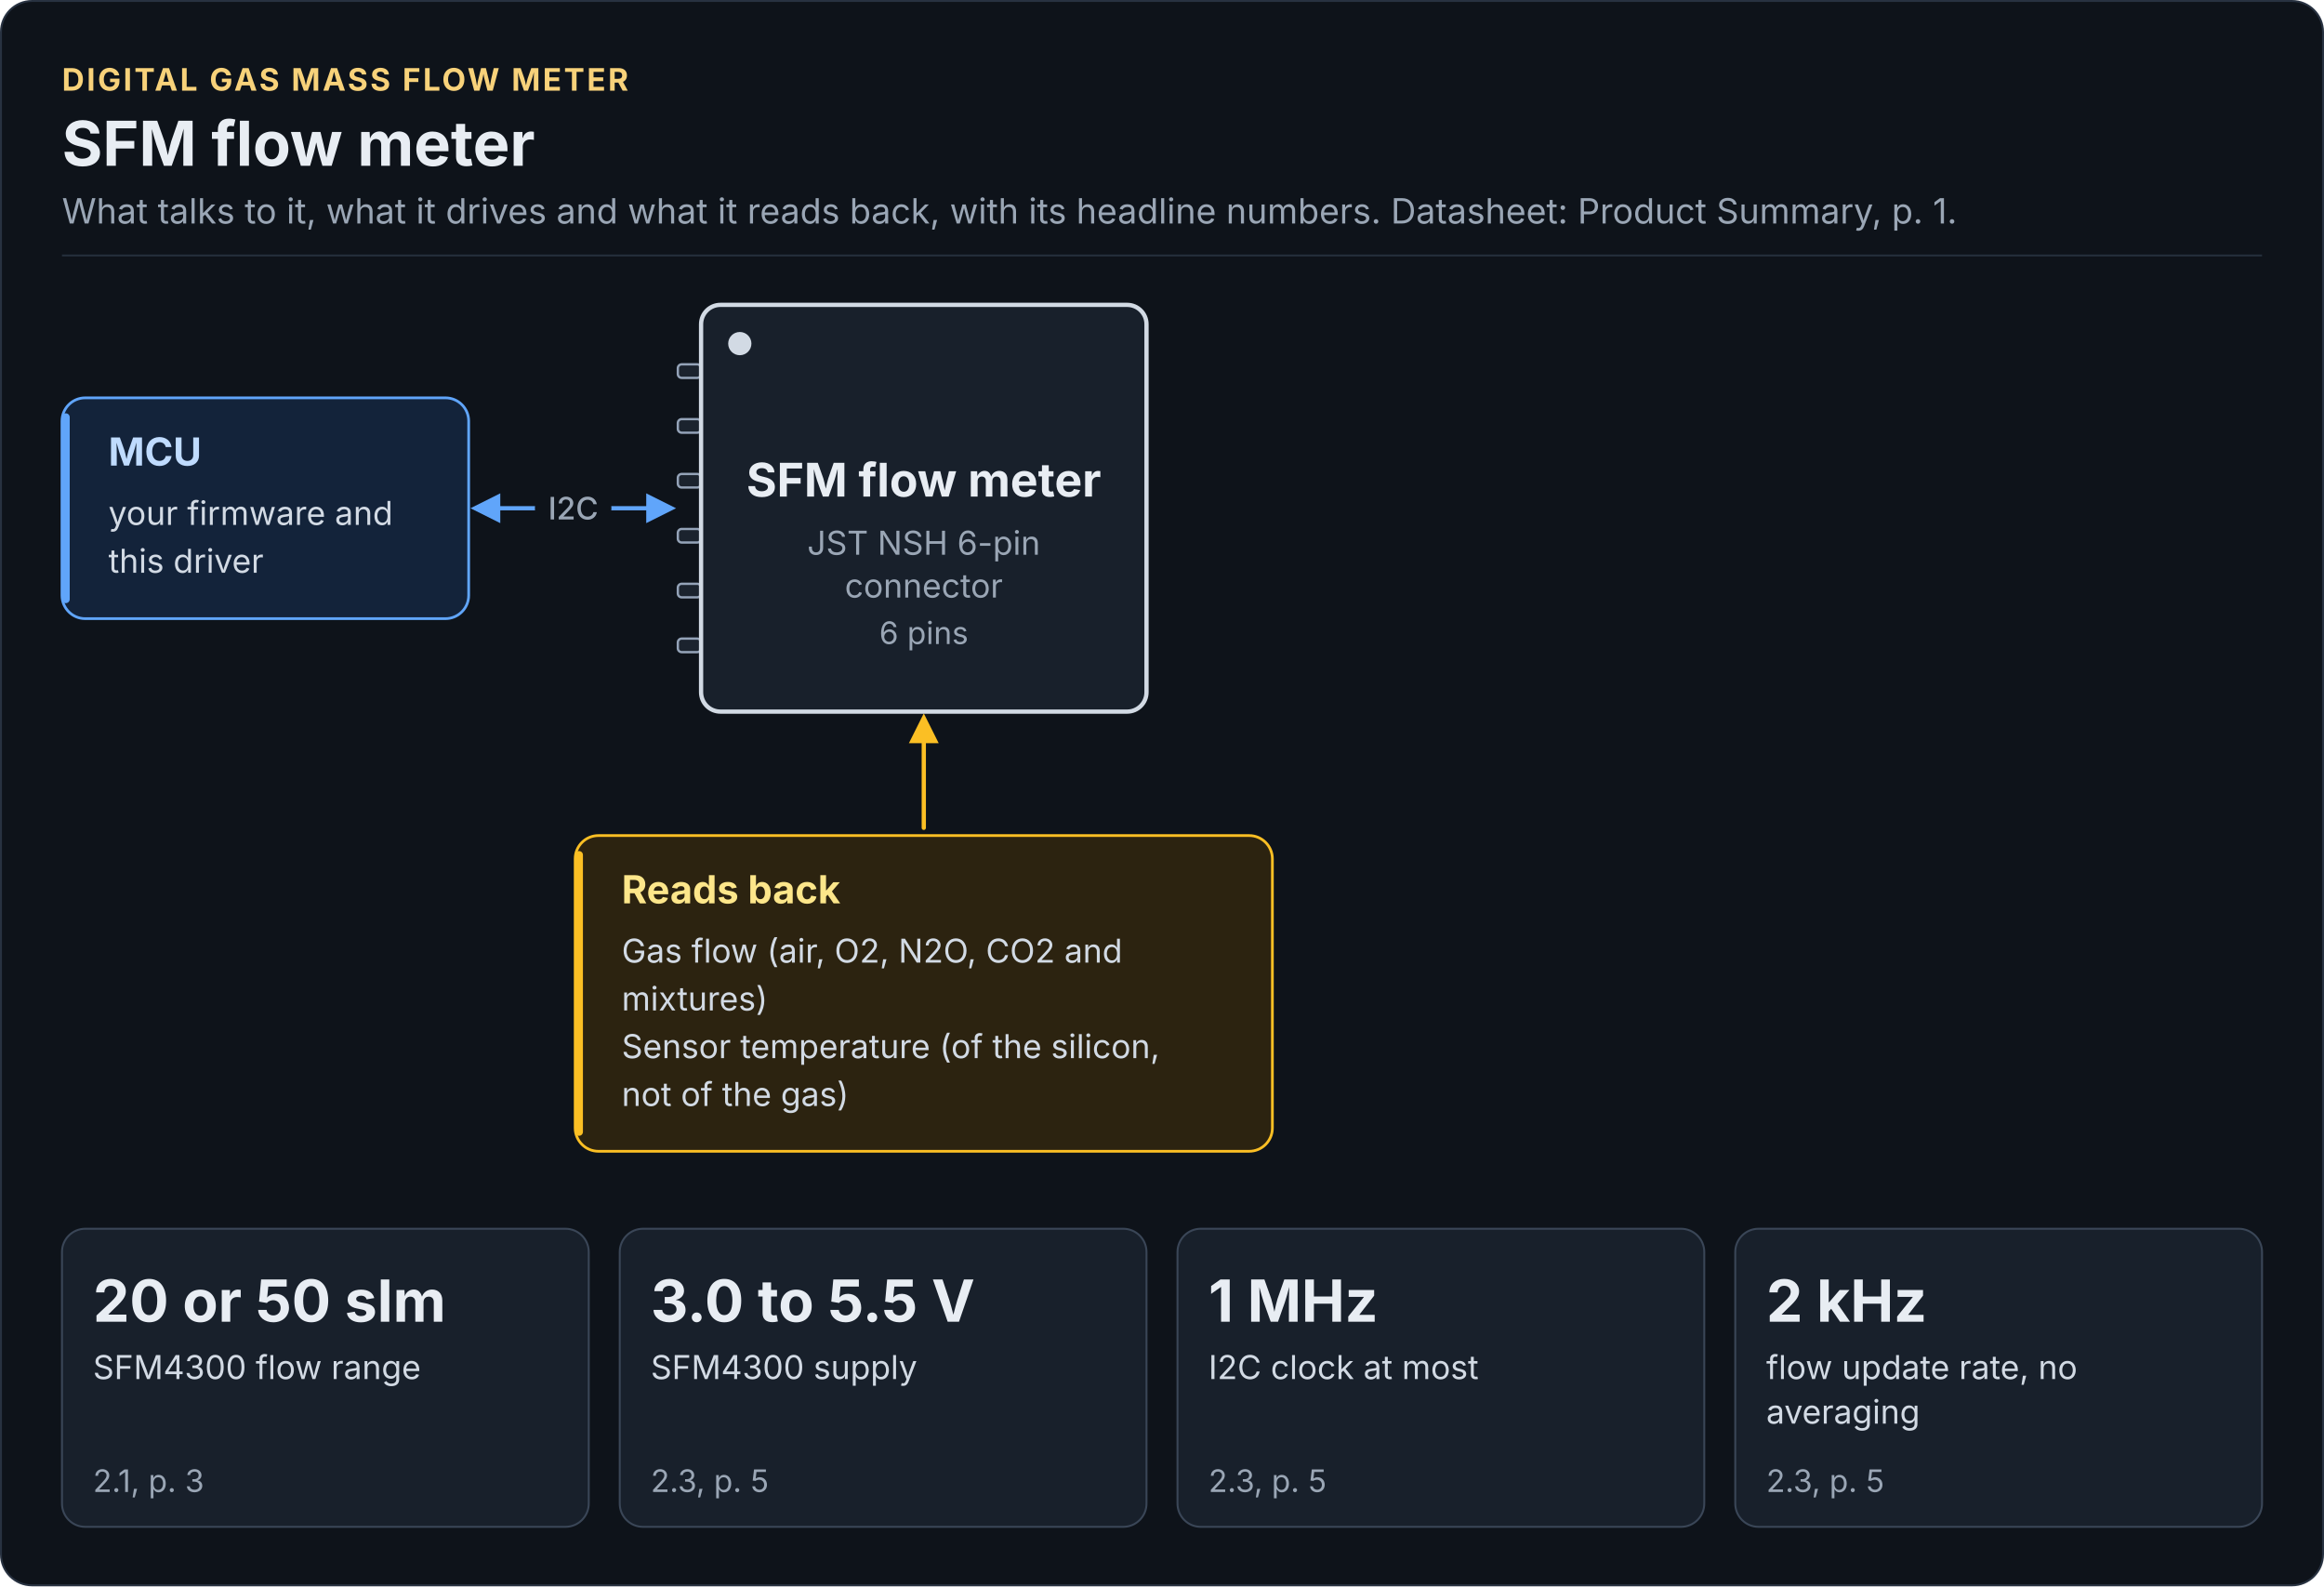
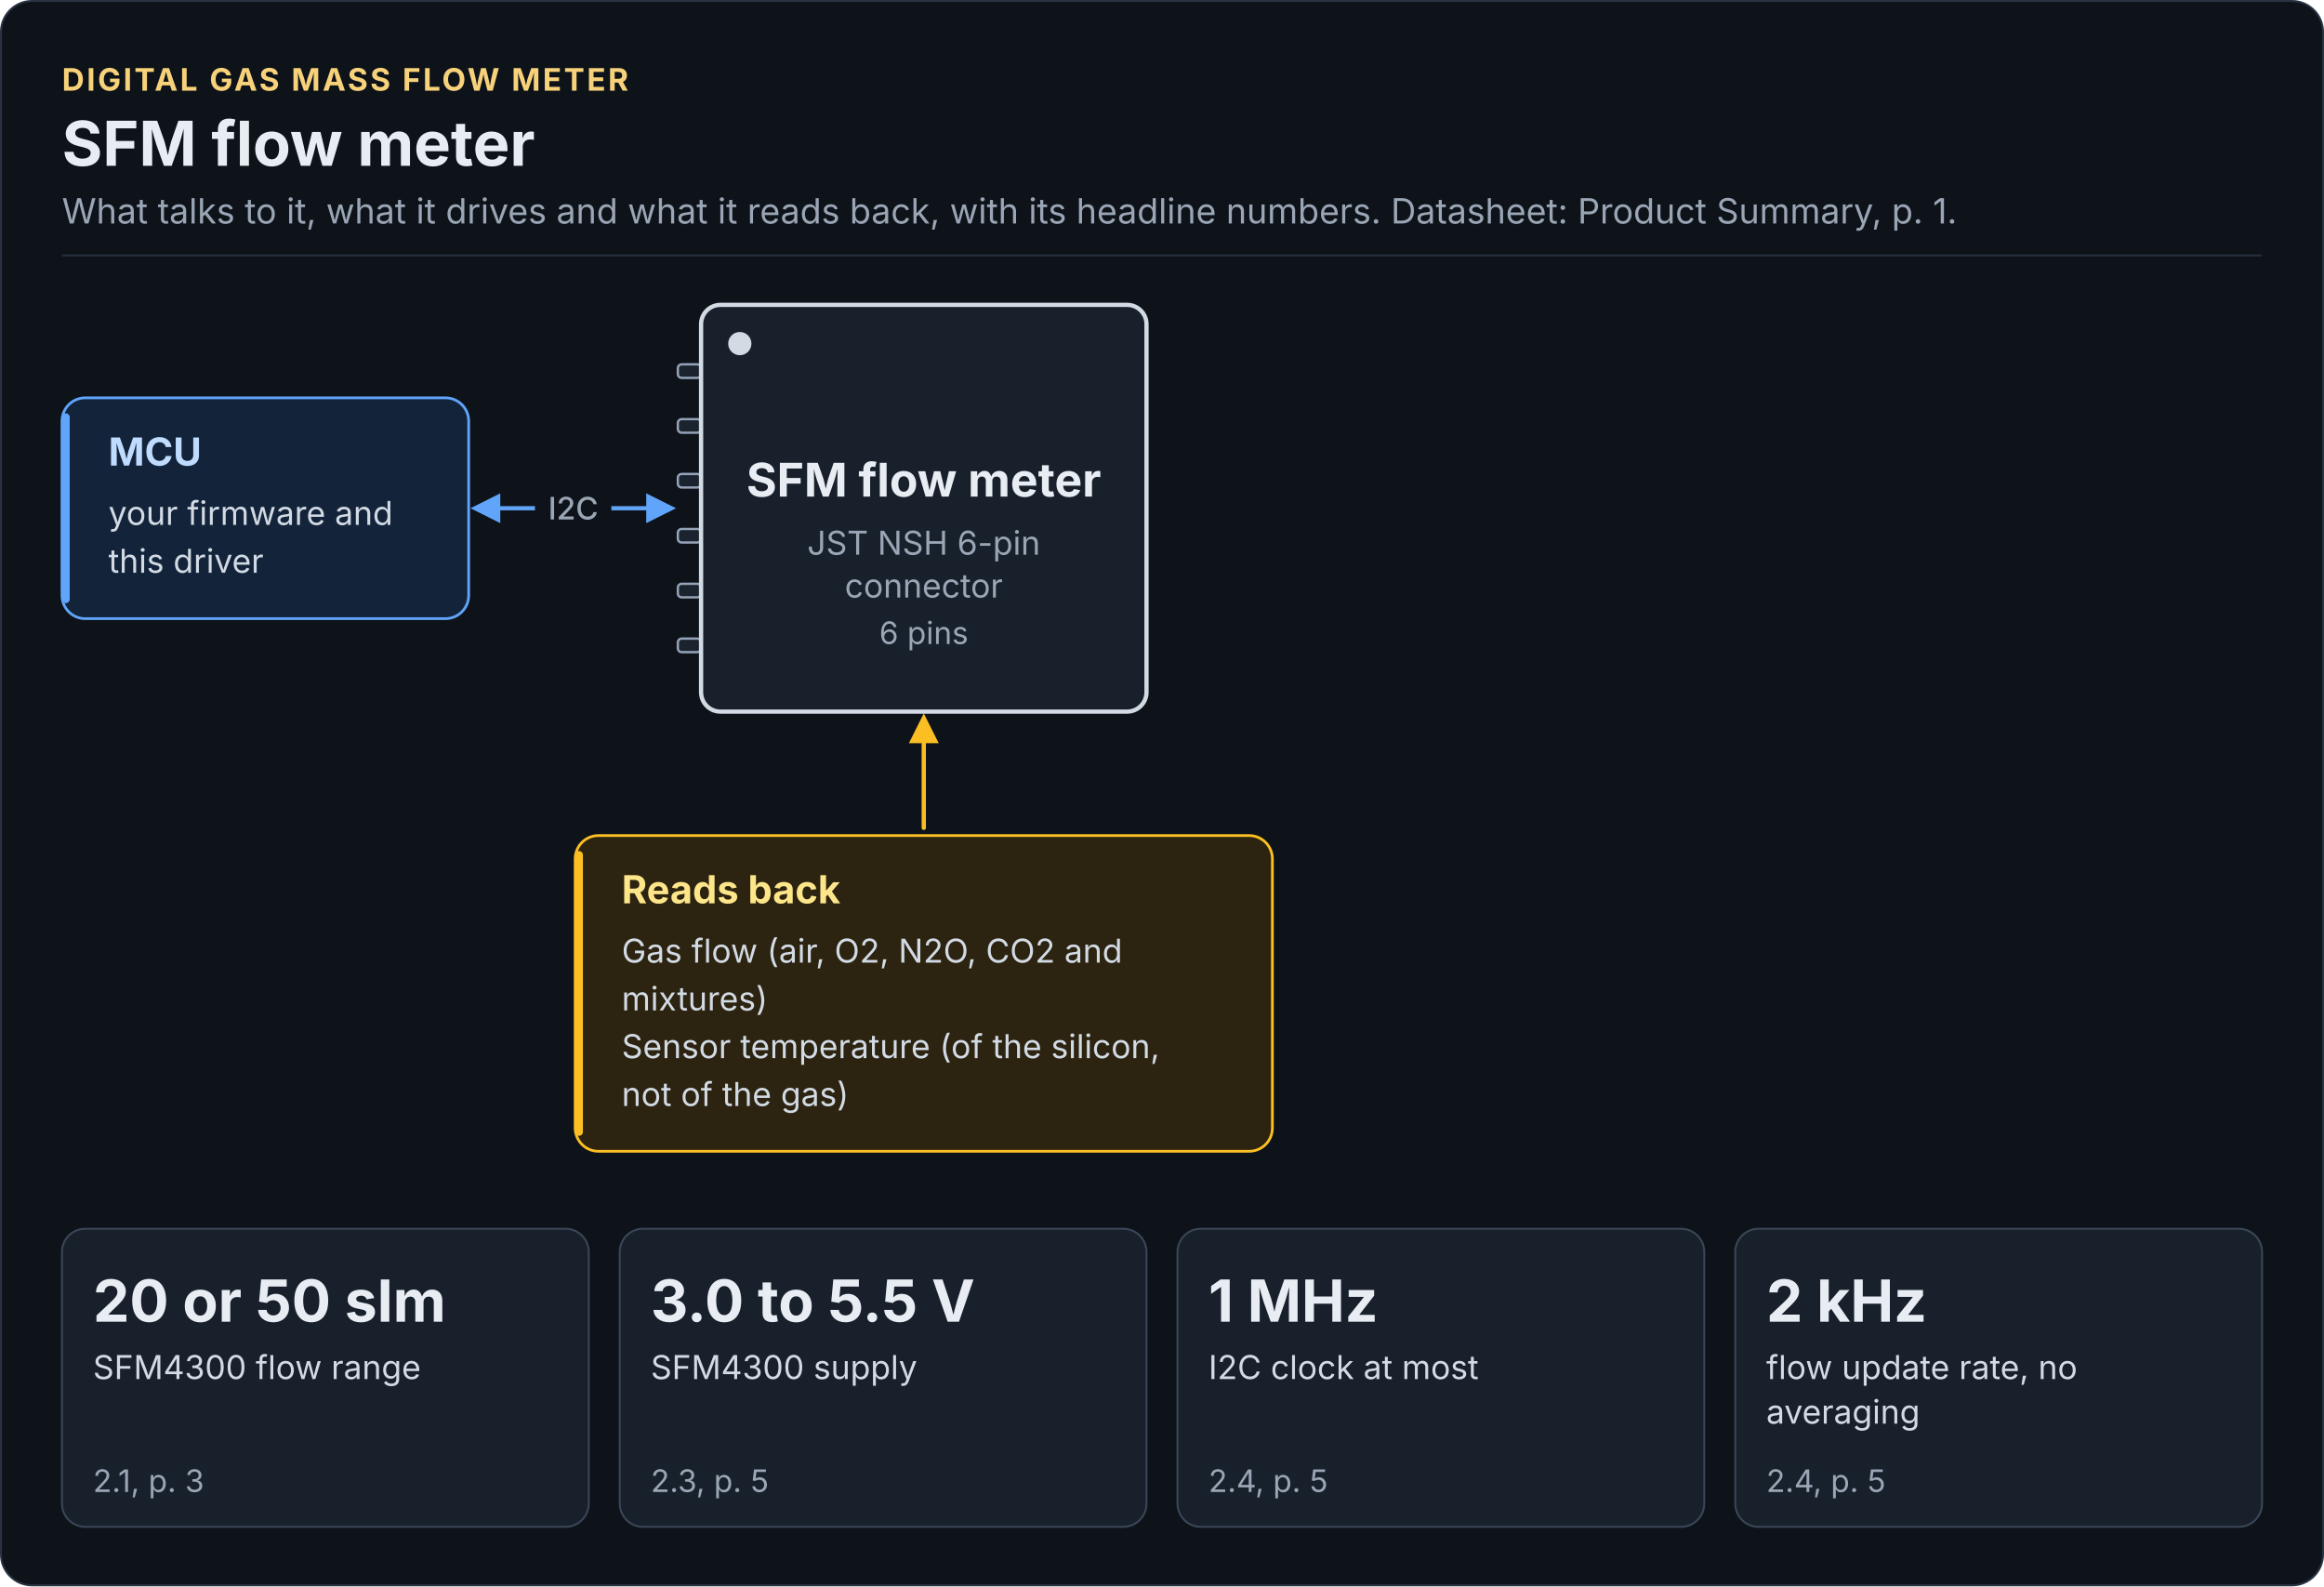
<svg xmlns="http://www.w3.org/2000/svg" width="1200" height="819" viewBox="0 0 1200 819" role="img" aria-labelledby="chip-hero-title chip-hero-desc" font-family="Inter, 'Segoe UI', Roboto, 'Helvetica Neue', Arial, sans-serif">
  <defs>
    <marker id="fk-arrow-amber-strong" viewBox="0 0 10 10" refX="8" refY="5" markerWidth="7" markerHeight="7" orient="auto-start-reverse">
      <path d="M0 0L10 5L0 10z" fill="#FBBF24" />
    </marker>
    <marker id="fk-arrow-blue-strong" viewBox="0 0 10 10" refX="8" refY="5" markerWidth="7" markerHeight="7" orient="auto-start-reverse">
      <path d="M0 0L10 5L0 10z" fill="#60A5FA" />
    </marker>
  </defs>
  <rect x="0.5" y="0.5" width="1199" height="818" rx="16" fill="#0E131A" stroke="#283241" />
  <text x="32" y="46.8" font-size="16" font-weight="700" letter-spacing="1.2" fill="#F8D27A">DIGITAL GAS MASS FLOW METER</text>
  <text x="32" y="85.6" font-size="32" font-weight="700" fill="#E8EDF3">SFM flow meter</text>
  <text x="32" y="115.4" font-size="18" fill="#9AA6B5">What talks to it, what it drives and what it reads back, with its headline numbers. Datasheet: Product Summary, p. 1.</text>
  <rect x="32" y="131.4" width="1136" height="1" fill="#252F3C" />
  <path d="M246 262.4 L346 262.4" fill="none" stroke="#60A5FA" stroke-width="2.2" stroke-linecap="round" stroke-linejoin="round" marker-end="url(#fk-arrow-blue-strong)" marker-start="url(#fk-arrow-blue-strong)" />
  <path d="M477 427.4 L477 371.4" fill="none" stroke="#FBBF24" stroke-width="2.2" stroke-linecap="round" stroke-linejoin="round" marker-end="url(#fk-arrow-amber-strong)" />
  <rect x="350" y="188.1" width="12" height="7" rx="2" fill="#1B232E" stroke="#94A3B8" stroke-width="1.2" />
  <rect x="350" y="216.4" width="12" height="7" rx="2" fill="#1B232E" stroke="#94A3B8" stroke-width="1.2" />
  <rect x="350" y="244.7" width="12" height="7" rx="2" fill="#1B232E" stroke="#94A3B8" stroke-width="1.2" />
  <rect x="350" y="273.1" width="12" height="7" rx="2" fill="#1B232E" stroke="#94A3B8" stroke-width="1.2" />
  <rect x="350" y="301.4" width="12" height="7" rx="2" fill="#1B232E" stroke="#94A3B8" stroke-width="1.2" />
  <rect x="350" y="329.7" width="12" height="7" rx="2" fill="#1B232E" stroke="#94A3B8" stroke-width="1.2" />
  <rect x="362" y="157.4" width="230" height="210" rx="10" fill="#18202B" stroke="#D2DAE4" stroke-width="2.2" />
  <circle cx="382" cy="177.4" r="6" fill="#D2DAE4" />
  <rect x="32" y="205.4" width="210" height="114" rx="12" fill="#13233A" stroke="#60A5FA" stroke-width="1.4" />
  <rect x="32" y="213.4" width="4" height="98" rx="2" fill="#60A5FA" />
  <rect x="297" y="431.4" width="360" height="163" rx="12" fill="#2C2310" stroke="#FBBF24" stroke-width="1.4" />
  <rect x="297" y="439.4" width="4" height="147" rx="2" fill="#FBBF24" />
  <rect x="32" y="634.4" width="272" height="153.9" rx="12" fill="#18202B" stroke="#3A4657" stroke-width="1" />
  <rect x="320" y="634.4" width="272" height="153.9" rx="12" fill="#18202B" stroke="#3A4657" stroke-width="1" />
  <rect x="608" y="634.4" width="272" height="153.9" rx="12" fill="#18202B" stroke="#3A4657" stroke-width="1" />
  <rect x="896" y="634.4" width="272" height="153.9" rx="12" fill="#18202B" stroke="#3A4657" stroke-width="1" />
  <text x="477" y="256.4" font-size="24" font-weight="700" text-anchor="middle" fill="#E8EDF3">SFM flow meter</text>
  <text x="477" y="286.4" font-size="17" text-anchor="middle" fill="#9AA6B5">JST NSH 6-pin</text>
  <text x="477" y="308.5" font-size="17" text-anchor="middle" fill="#9AA6B5">connector</text>
  <text x="477" y="332.5" font-size="16" text-anchor="middle" fill="#9AA6B5">6 pins</text>
  <text x="56" y="240.4" font-size="20" font-weight="700" fill="#BFDBFE">MCU</text>
  <text x="56" y="271" font-size="17" fill="#D2DAE4">your firmware and</text>
  <text x="56" y="295.7" font-size="17" fill="#D2DAE4">this driver</text>
  <rect x="276.2" y="250.4" width="39.5" height="24" rx="12" fill="#0E131A" />
  <text x="296" y="268.2" font-size="16" font-weight="500" text-anchor="middle" fill="#9AA6B5">I2C</text>
  <text x="321" y="466.4" font-size="20" font-weight="700" fill="#FDE68A">Reads back</text>
  <text x="321" y="497" font-size="17" fill="#D2DAE4">Gas flow (air, O2, N2O, CO2 and</text>
  <text x="321" y="521.7" font-size="17" fill="#D2DAE4">mixtures)</text>
  <text x="321" y="546.3" font-size="17" fill="#D2DAE4">Sensor temperature (of the silicon,</text>
  <text x="321" y="571" font-size="17" fill="#D2DAE4">not of the gas)</text>
  <text x="48" y="682.4" font-size="30" font-weight="700" fill="#E8EDF3">20 or 50 slm</text>
  <text x="48" y="712" font-size="17" fill="#D2DAE4">SFM4300 flow range</text>
  <text x="48" y="770.3" font-size="16" fill="#9AA6B5">2.1, p. 3</text>
  <text x="336" y="682.4" font-size="30" font-weight="700" fill="#E8EDF3">3.0 to 5.5 V</text>
  <text x="336" y="712" font-size="17" fill="#D2DAE4">SFM4300 supply</text>
  <text x="336" y="770.3" font-size="16" fill="#9AA6B5">2.3, p. 5</text>
  <text x="624" y="682.4" font-size="30" font-weight="700" fill="#E8EDF3">1 MHz</text>
  <text x="624" y="712" font-size="17" fill="#D2DAE4">I2C clock at most</text>
-   <text x="624" y="770.3" font-size="16" fill="#9AA6B5">2.3, p. 5</text>
+   <text x="624" y="770.3" font-size="16" fill="#9AA6B5">2.4, p. 5</text>
  <text x="912" y="682.4" font-size="30" font-weight="700" fill="#E8EDF3">2 kHz</text>
  <text x="912" y="712" font-size="17" fill="#D2DAE4">flow update rate, no</text>
  <text x="912" y="735" font-size="17" fill="#D2DAE4">averaging</text>
-   <text x="912" y="770.3" font-size="16" fill="#9AA6B5">2.3, p. 5</text>
+   <text x="912" y="770.3" font-size="16" fill="#9AA6B5">2.4, p. 5</text>
</svg>
